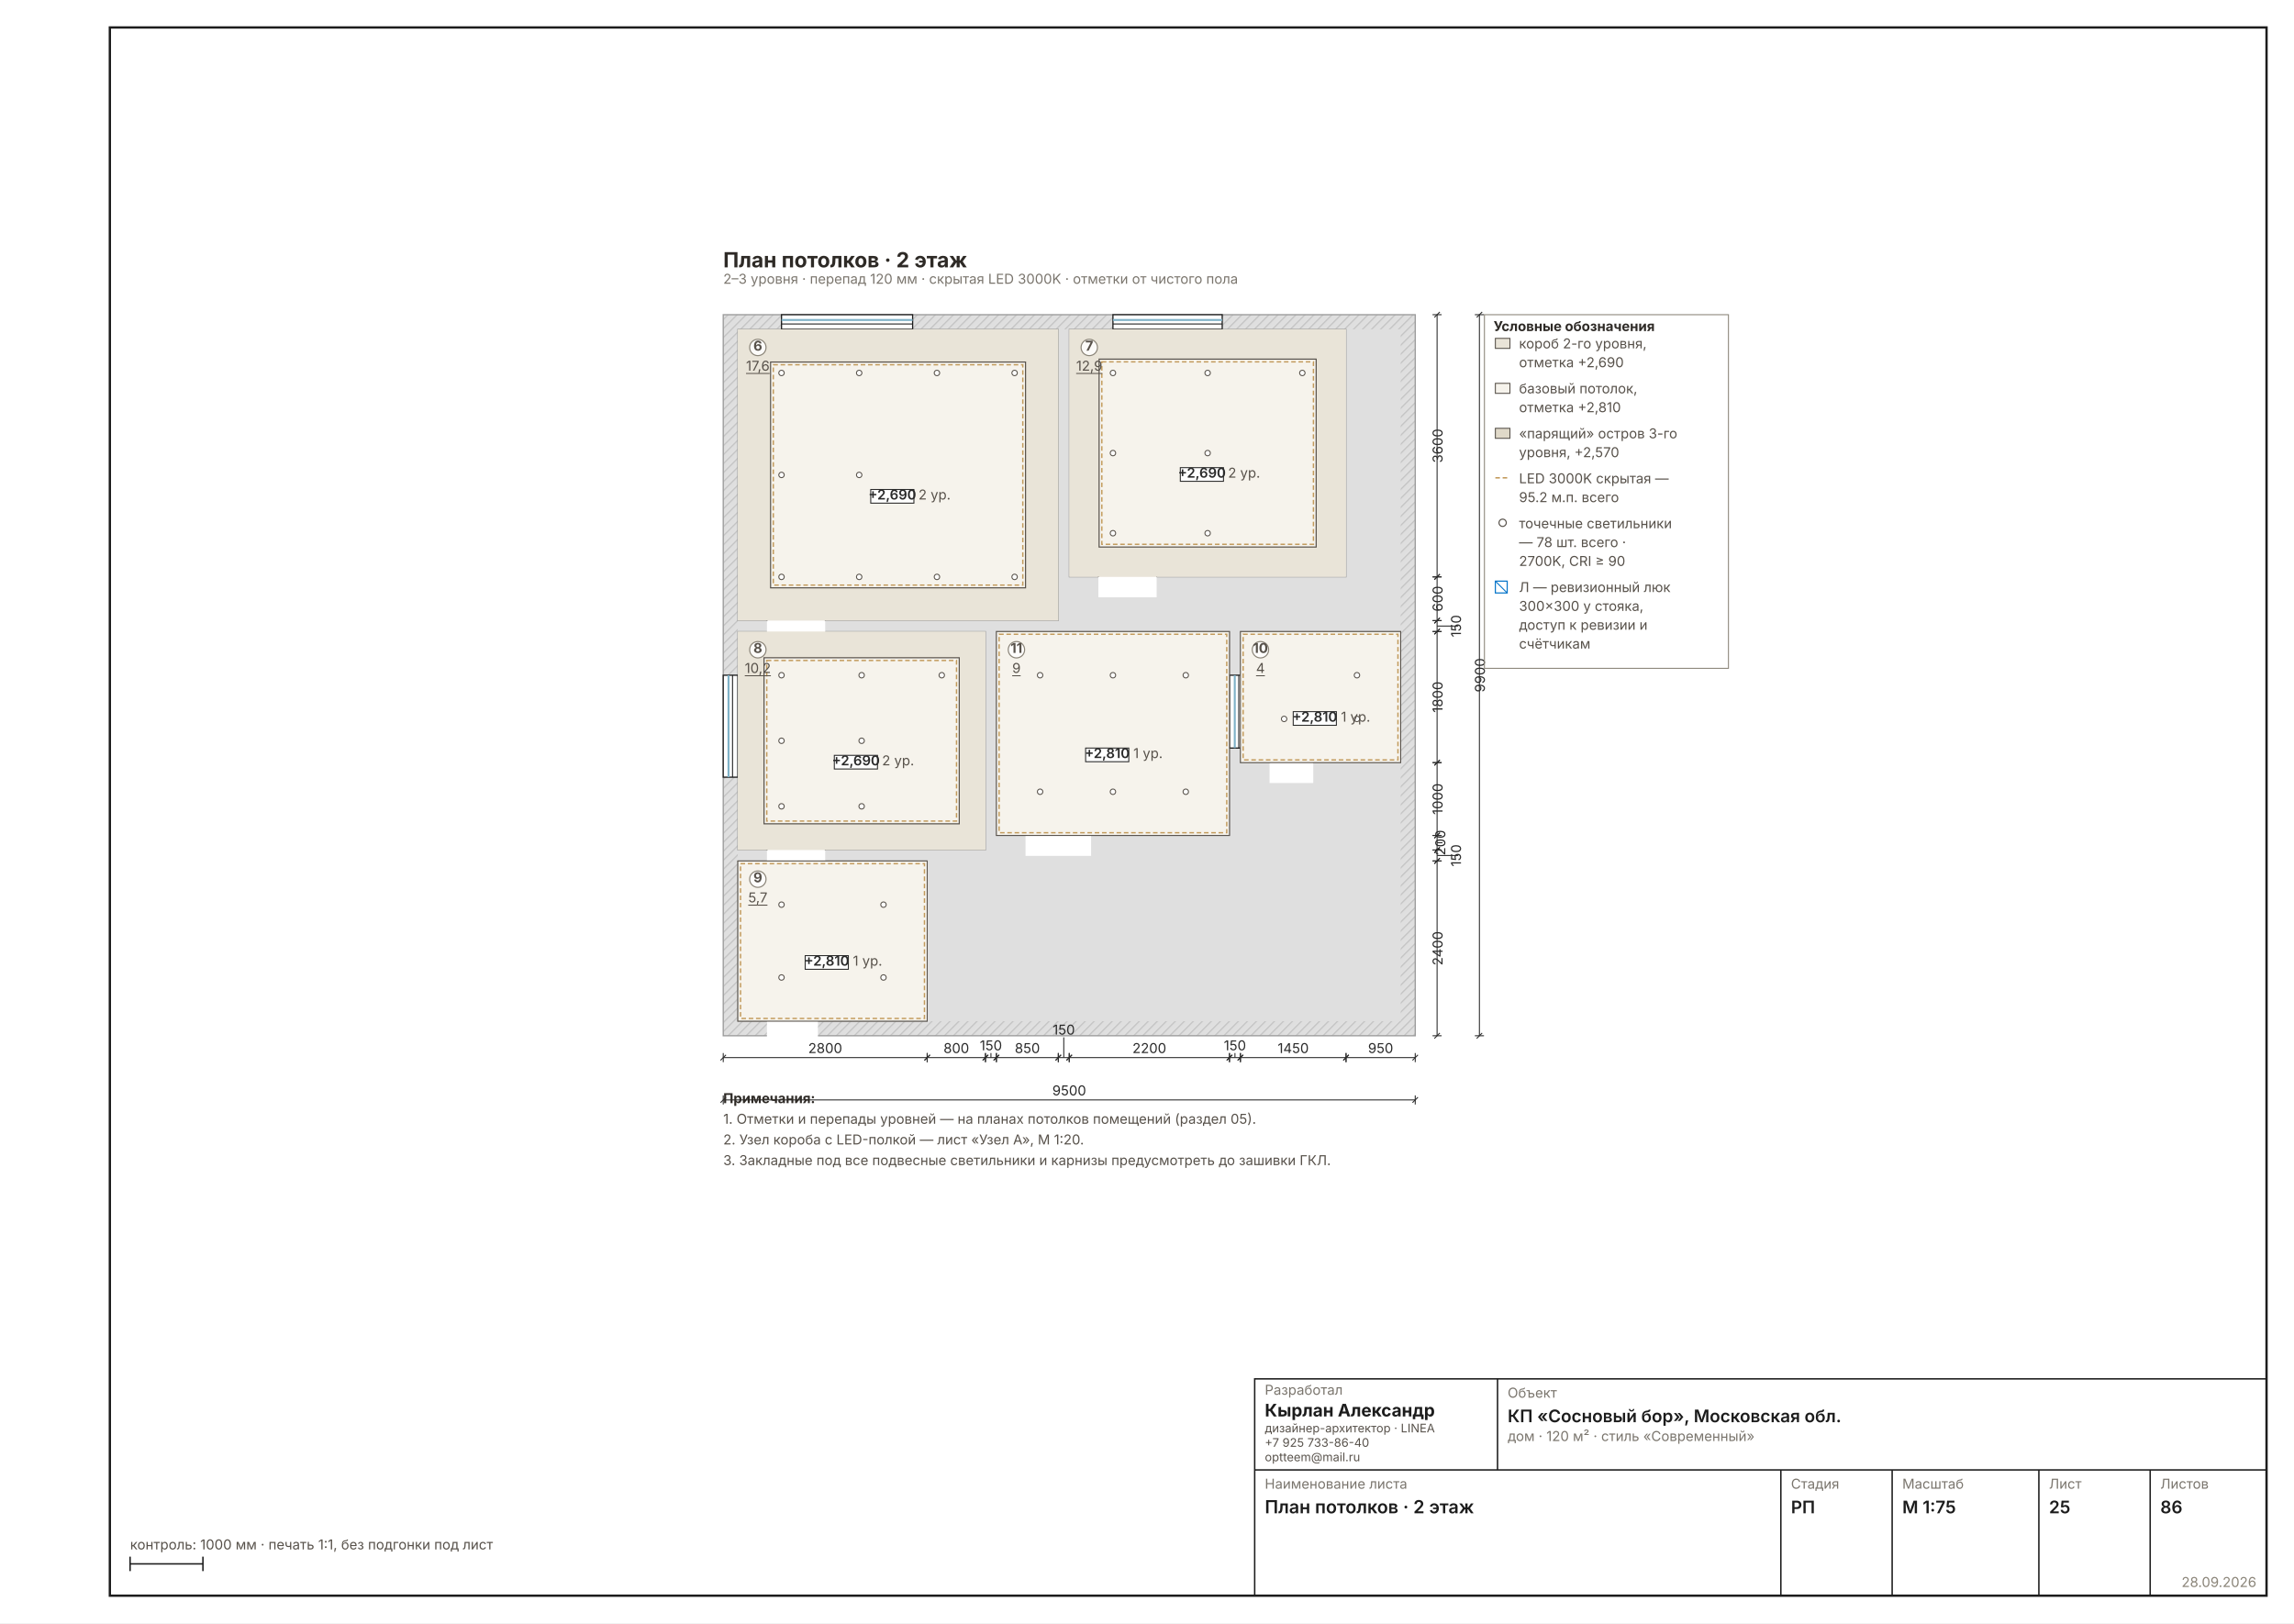
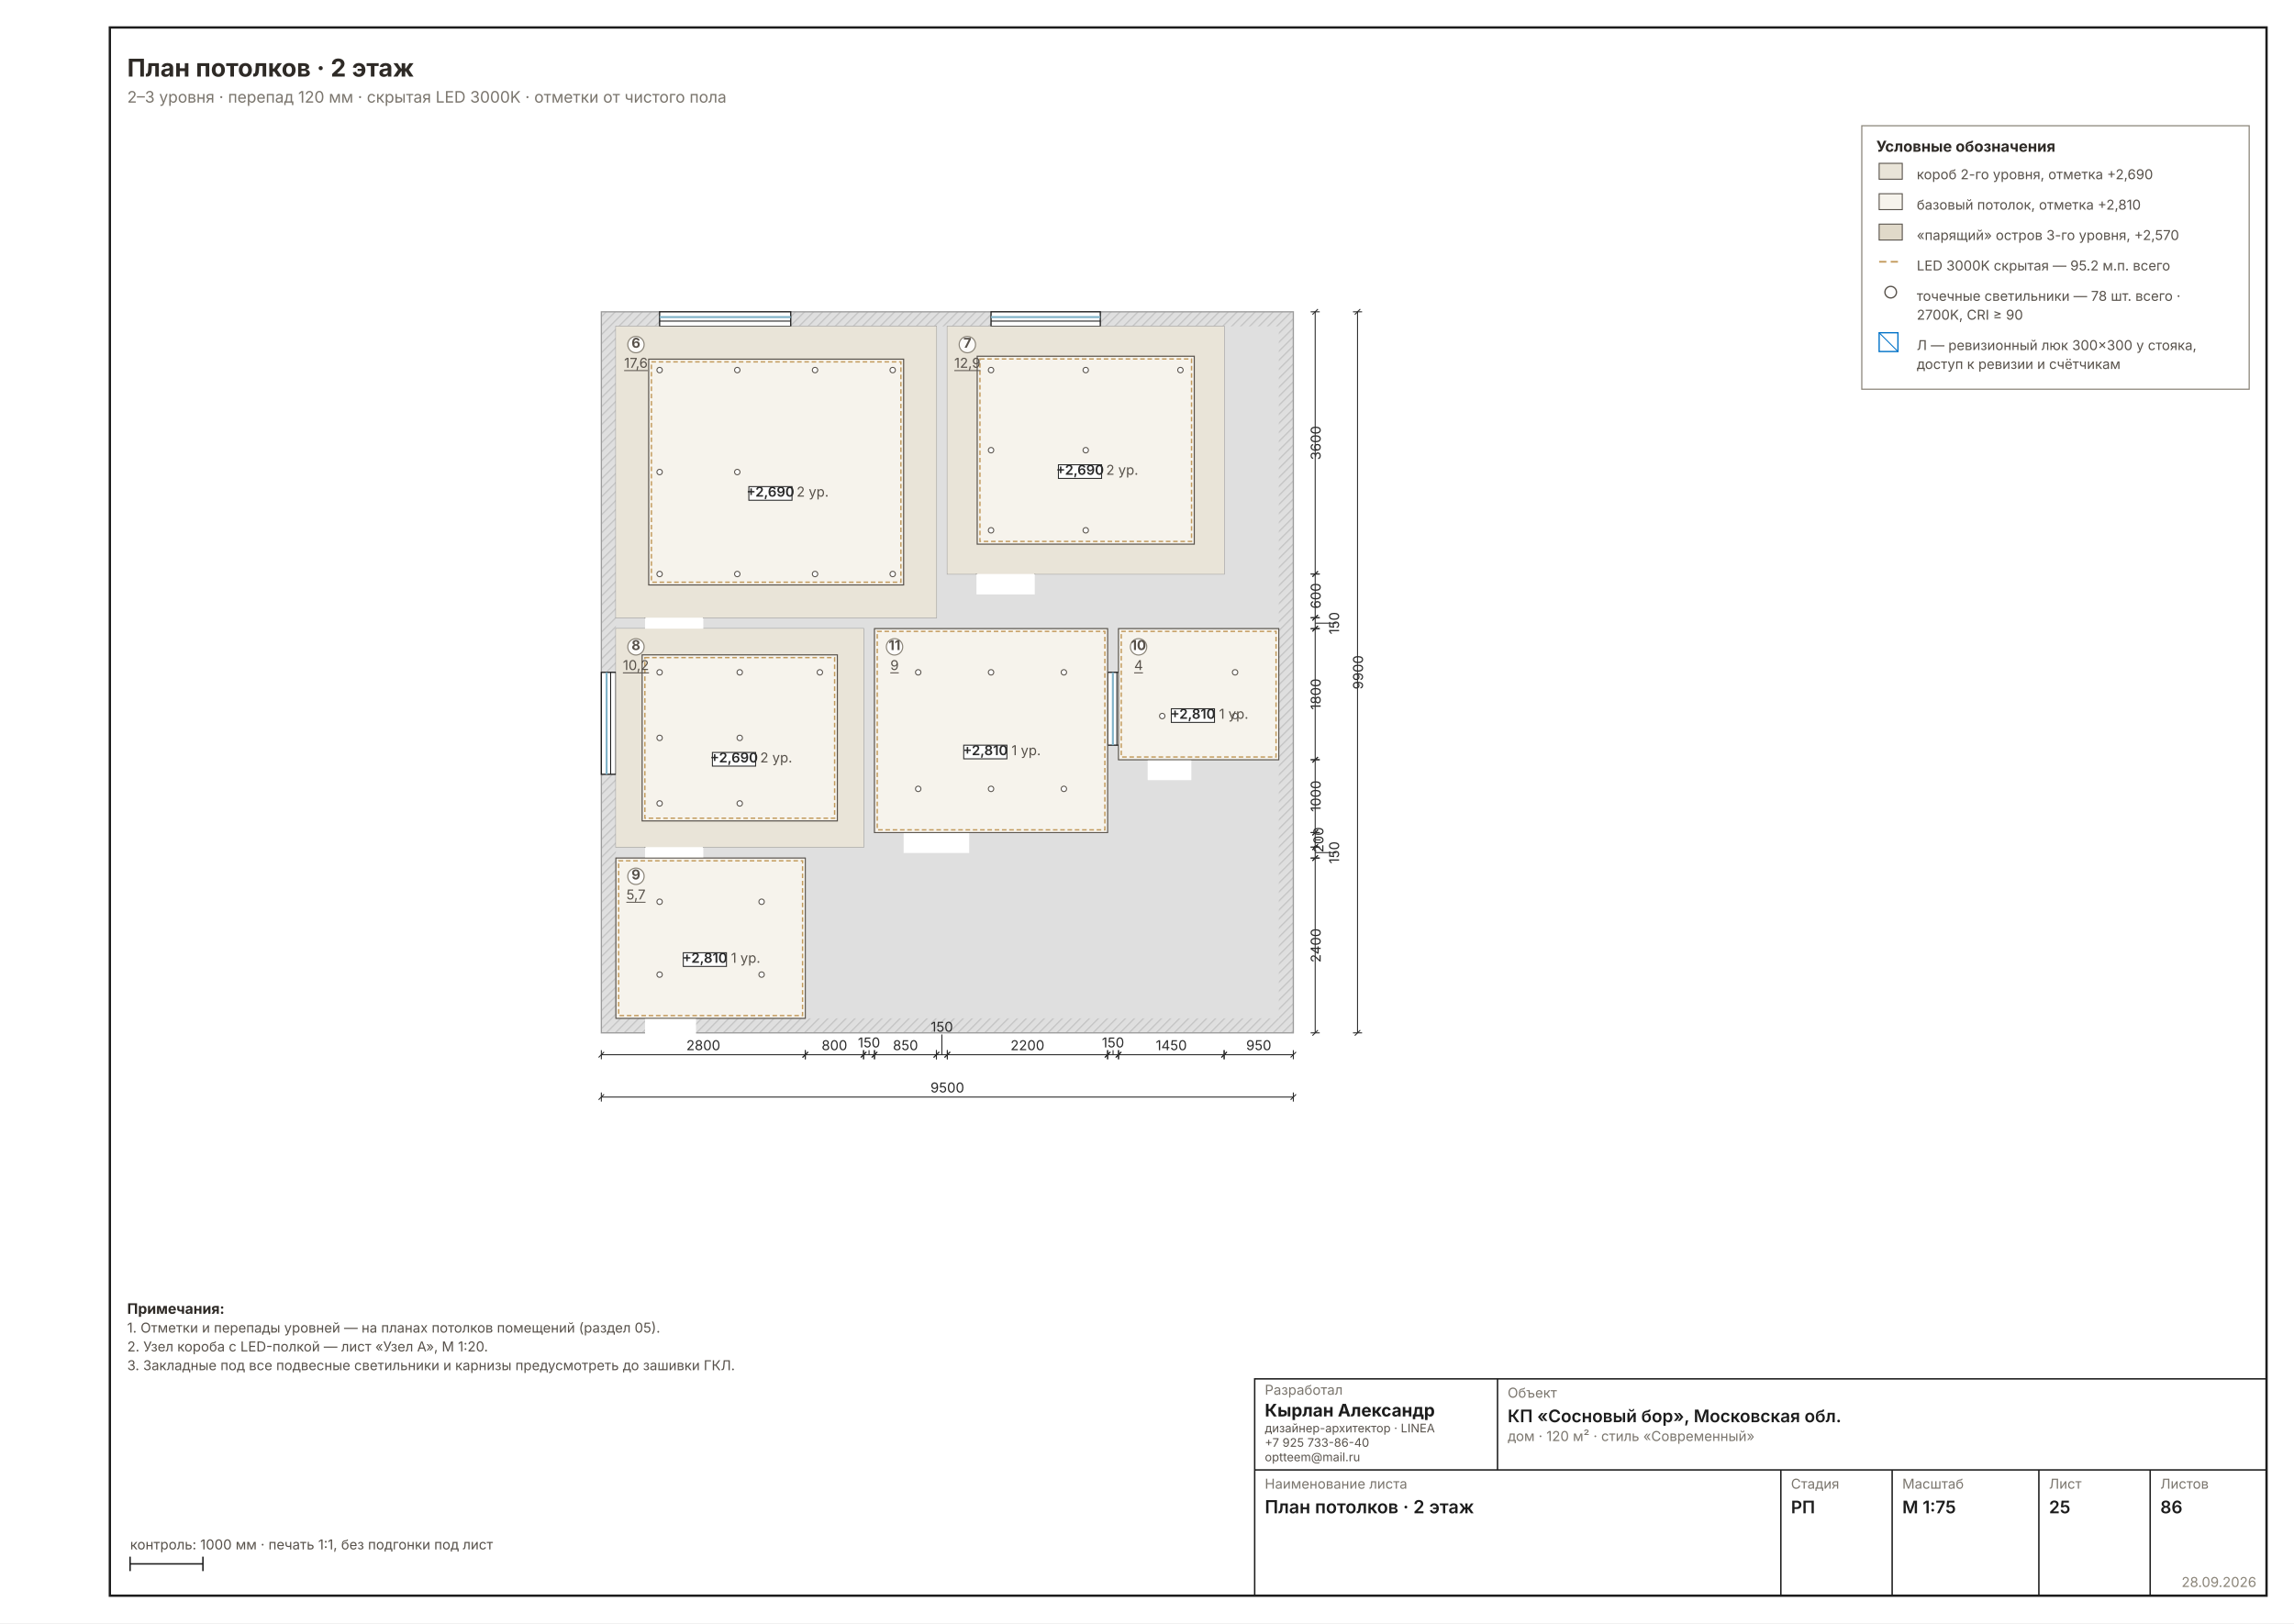
<svg xmlns="http://www.w3.org/2000/svg" width="1587" height="1123" viewBox="0 0 1587 1123" font-family="Inter, &quot;Helvetica Neue&quot;, Arial, sans-serif" data-sheet="ceiling" data-scale="1:75">
  <rect width="1587" height="1123" fill="#FFFFFF" />
  <rect x="76" y="19" width="1492" height="1085" fill="none" stroke="#1C1C1C" stroke-width="1.6" />
-   <g transform="translate(456.2487 171.1135) scale(0.6299)">
+   <g transform="translate(371.9205 169.1163) scale(0.6299)">
    <defs>
      <pattern id="wh25" width="7" height="7" patternUnits="userSpaceOnUse" patternTransform="rotate(45)">
        <rect width="7" height="7" fill="#DFDFDF" />
        <line x1="0" y1="0" x2="0" y2="7" stroke="#C4C4C4" stroke-width="2.70" />
      </pattern>
    </defs>
    <rect x="70" y="74" width="760" height="792" fill="url(#wh25)" stroke="#9A9A9A" stroke-width="1.35" />
    <rect x="86" y="90" width="728" height="760" fill="#DFDFDF" />
    <rect x="86" y="90" width="352" height="320" fill="#FFFFFF" stroke="#9A9A9A" stroke-width="1.08" />
    <rect x="450" y="90" width="304" height="272" fill="#FFFFFF" stroke="#9A9A9A" stroke-width="1.08" />
    <rect x="86" y="422" width="272" height="240" fill="#FFFFFF" stroke="#9A9A9A" stroke-width="1.08" />
    <rect x="86" y="674" width="208" height="176" fill="#FFFFFF" stroke="#9A9A9A" stroke-width="1.08" />
    <rect x="638" y="422" width="176" height="144" fill="#FFFFFF" stroke="#9A9A9A" stroke-width="1.08" />
    <rect x="370" y="422" width="256" height="224" fill="#FFFFFF" stroke="#9A9A9A" stroke-width="1.08" />
    <rect x="118" y="406.8" width="64" height="25.6" fill="#FFFFFF" />
    <line x1="118" y1="410" x2="118" y2="346" stroke="#2A2A2A" stroke-width="1.89" />
    <path d="M 182 410 A 64 64 0 0 0 118 346" fill="none" stroke="#2A2A2A" stroke-width="1.08" />
    <rect x="482" y="358.8" width="64" height="25.6" fill="#FFFFFF" />
    <line x1="482" y1="362" x2="482" y2="298" stroke="#2A2A2A" stroke-width="1.89" />
    <path d="M 546 362 A 64 64 0 0 0 482 298" fill="none" stroke="#2A2A2A" stroke-width="1.08" />
    <rect x="118" y="658.8" width="64" height="25.6" fill="#FFFFFF" />
    <line x1="118" y1="662" x2="118" y2="598" stroke="#2A2A2A" stroke-width="1.89" />
    <path d="M 182 662 A 64 64 0 0 0 118 598" fill="none" stroke="#2A2A2A" stroke-width="1.08" />
    <rect x="118" y="846.8" width="56" height="25.6" fill="#FFFFFF" />
    <line x1="118" y1="850" x2="118" y2="794" stroke="#2A2A2A" stroke-width="1.89" />
    <path d="M 174 850 A 56 56 0 0 0 118 794" fill="none" stroke="#2A2A2A" stroke-width="1.08" />
    <rect x="670" y="562.8" width="48" height="25.6" fill="#FFFFFF" />
    <line x1="670" y1="566" x2="670" y2="518" stroke="#2A2A2A" stroke-width="1.89" />
    <path d="M 718 566 A 48 48 0 0 0 670 518" fill="none" stroke="#2A2A2A" stroke-width="1.08" />
    <rect x="402" y="642.8" width="72" height="25.6" fill="#FFFFFF" />
    <line x1="402" y1="646" x2="402" y2="574" stroke="#2A2A2A" stroke-width="1.89" />
    <path d="M 474 646 A 72 72 0 0 0 402 574" fill="none" stroke="#2A2A2A" stroke-width="1.08" />
    <rect x="134" y="74" width="144" height="16" fill="#FFFFFF" stroke="#1C1C1C" stroke-width="1.35" />
    <line x1="134" y1="79.8" x2="278" y2="79.8" stroke="#7FB2C8" stroke-width="2.16" />
    <line x1="134" y1="84.2" x2="278" y2="84.2" stroke="#1C1C1C" stroke-width="1.08" />
    <rect x="498" y="74" width="120" height="16" fill="#FFFFFF" stroke="#1C1C1C" stroke-width="1.35" />
    <line x1="498" y1="79.8" x2="618" y2="79.8" stroke="#7FB2C8" stroke-width="2.16" />
    <line x1="498" y1="84.2" x2="618" y2="84.2" stroke="#1C1C1C" stroke-width="1.08" />
    <rect x="70" y="470" width="16" height="112" fill="#FFFFFF" stroke="#1C1C1C" stroke-width="1.35" />
    <line x1="75.8" y1="470" x2="75.8" y2="582" stroke="#7FB2C8" stroke-width="2.16" />
    <line x1="80.2" y1="470" x2="80.2" y2="582" stroke="#1C1C1C" stroke-width="1.08" />
    <rect x="626" y="470" width="16" height="80" fill="#FFFFFF" stroke="#1C1C1C" stroke-width="1.35" />
    <line x1="631.8" y1="470" x2="631.8" y2="550" stroke="#7FB2C8" stroke-width="2.16" />
    <line x1="636.2" y1="470" x2="636.2" y2="550" stroke="#1C1C1C" stroke-width="1.08" />
    <rect x="86" y="90" width="352" height="320" fill="#E9E4D8" />
    <rect x="122" y="126" width="280" height="248" fill="#F6F3EC" stroke="#57514A" stroke-width="1.22" />
    <rect x="125" y="129" width="274" height="242" fill="none" stroke="#C29A5B" stroke-width="1.49" stroke-dasharray="5 3" />
    <circle cx="134" cy="138" r="3" fill="#FFF" stroke="#57514A" stroke-width="1.08" />
    <circle cx="134" cy="250" r="3" fill="#FFF" stroke="#57514A" stroke-width="1.08" />
    <circle cx="134" cy="362" r="3" fill="#FFF" stroke="#57514A" stroke-width="1.08" />
    <circle cx="219.3" cy="138" r="3" fill="#FFF" stroke="#57514A" stroke-width="1.08" />
    <circle cx="219.3" cy="250" r="3" fill="#FFF" stroke="#57514A" stroke-width="1.08" />
    <circle cx="219.3" cy="362" r="3" fill="#FFF" stroke="#57514A" stroke-width="1.08" />
    <circle cx="304.7" cy="138" r="3" fill="#FFF" stroke="#57514A" stroke-width="1.08" />
    <circle cx="304.7" cy="362" r="3" fill="#FFF" stroke="#57514A" stroke-width="1.08" />
    <circle cx="390" cy="138" r="3" fill="#FFF" stroke="#57514A" stroke-width="1.08" />
    <circle cx="390" cy="362" r="3" fill="#FFF" stroke="#57514A" stroke-width="1.08" />
    <rect x="450" y="90" width="304" height="272" fill="#E9E4D8" />
    <rect x="482.8" y="122.8" width="238.4" height="206.4" fill="#F6F3EC" stroke="#57514A" stroke-width="1.22" />
    <rect x="485.8" y="125.8" width="232.4" height="200.4" fill="none" stroke="#C29A5B" stroke-width="1.49" stroke-dasharray="5 3" />
    <circle cx="498" cy="138" r="3" fill="#FFF" stroke="#57514A" stroke-width="1.08" />
    <circle cx="498" cy="226" r="3" fill="#FFF" stroke="#57514A" stroke-width="1.08" />
    <circle cx="498" cy="314" r="3" fill="#FFF" stroke="#57514A" stroke-width="1.08" />
    <circle cx="602" cy="138" r="3" fill="#FFF" stroke="#57514A" stroke-width="1.08" />
    <circle cx="602" cy="226" r="3" fill="#FFF" stroke="#57514A" stroke-width="1.08" />
    <circle cx="602" cy="314" r="3" fill="#FFF" stroke="#57514A" stroke-width="1.08" />
    <circle cx="706" cy="138" r="3" fill="#FFF" stroke="#57514A" stroke-width="1.08" />
    <rect x="86" y="422" width="272" height="240" fill="#E9E4D8" />
    <rect x="114.8" y="450.8" width="214.4" height="182.4" fill="#F6F3EC" stroke="#57514A" stroke-width="1.22" />
    <rect x="117.8" y="453.8" width="208.4" height="176.4" fill="none" stroke="#C29A5B" stroke-width="1.49" stroke-dasharray="5 3" />
    <circle cx="134" cy="470" r="3" fill="#FFF" stroke="#57514A" stroke-width="1.08" />
    <circle cx="134" cy="542" r="3" fill="#FFF" stroke="#57514A" stroke-width="1.08" />
    <circle cx="134" cy="614" r="3" fill="#FFF" stroke="#57514A" stroke-width="1.08" />
    <circle cx="222" cy="470" r="3" fill="#FFF" stroke="#57514A" stroke-width="1.08" />
    <circle cx="222" cy="542" r="3" fill="#FFF" stroke="#57514A" stroke-width="1.08" />
    <circle cx="222" cy="614" r="3" fill="#FFF" stroke="#57514A" stroke-width="1.08" />
    <circle cx="310" cy="470" r="3" fill="#FFF" stroke="#57514A" stroke-width="1.08" />
    <rect x="86" y="674" width="208" height="176" fill="#E9E4D8" />
    <rect x="262" y="682" width="24" height="24" fill="none" stroke="#57514A" stroke-width="1.35" stroke-dasharray="4 2" />
    <line x1="262" y1="682" x2="286" y2="706" stroke="#57514A" stroke-width="1.08" />
    <rect x="86" y="674" width="208" height="176" fill="#F6F3EC" stroke="#57514A" stroke-width="1.08" />
    <rect x="89" y="677" width="202" height="170" fill="none" stroke="#C29A5B" stroke-width="1.49" stroke-dasharray="5 3" />
    <circle cx="134" cy="722" r="3" fill="#FFF" stroke="#57514A" stroke-width="1.08" />
    <circle cx="134" cy="802" r="3" fill="#FFF" stroke="#57514A" stroke-width="1.08" />
    <circle cx="246" cy="722" r="3" fill="#FFF" stroke="#57514A" stroke-width="1.08" />
    <circle cx="246" cy="802" r="3" fill="#FFF" stroke="#57514A" stroke-width="1.08" />
    <rect x="638" y="422" width="176" height="144" fill="#E9E4D8" />
    <rect x="782" y="430" width="24" height="24" fill="none" stroke="#57514A" stroke-width="1.35" stroke-dasharray="4 2" />
    <line x1="782" y1="430" x2="806" y2="454" stroke="#57514A" stroke-width="1.08" />
    <rect x="638" y="422" width="176" height="144" fill="#F6F3EC" stroke="#57514A" stroke-width="1.08" />
    <rect x="641" y="425" width="170" height="138" fill="none" stroke="#C29A5B" stroke-width="1.49" stroke-dasharray="5 3" />
    <circle cx="686" cy="518" r="3" fill="#FFF" stroke="#57514A" stroke-width="1.08" />
    <circle cx="766" cy="470" r="3" fill="#FFF" stroke="#57514A" stroke-width="1.08" />
    <circle cx="766" cy="518" r="3" fill="#FFF" stroke="#57514A" stroke-width="1.08" />
    <rect x="370" y="422" width="256" height="224" fill="#E9E4D8" />
    <rect x="594" y="430" width="24" height="24" fill="none" stroke="#57514A" stroke-width="1.35" stroke-dasharray="4 2" />
    <line x1="594" y1="430" x2="618" y2="454" stroke="#57514A" stroke-width="1.08" />
    <rect x="370" y="422" width="256" height="224" fill="#F6F3EC" stroke="#57514A" stroke-width="1.08" />
    <rect x="373" y="425" width="250" height="218" fill="none" stroke="#C29A5B" stroke-width="1.49" stroke-dasharray="5 3" />
    <circle cx="418" cy="470" r="3" fill="#FFF" stroke="#57514A" stroke-width="1.08" />
    <circle cx="418" cy="598" r="3" fill="#FFF" stroke="#57514A" stroke-width="1.08" />
    <circle cx="498" cy="470" r="3" fill="#FFF" stroke="#57514A" stroke-width="1.08" />
    <circle cx="498" cy="598" r="3" fill="#FFF" stroke="#57514A" stroke-width="1.08" />
    <circle cx="578" cy="470" r="3" fill="#FFF" stroke="#57514A" stroke-width="1.08" />
    <circle cx="578" cy="598" r="3" fill="#FFF" stroke="#57514A" stroke-width="1.08" />
    <g data-el="chain">
      <g data-el="dim" stroke="#2A2A2A" stroke-width="1.08" fill="none">
        <line x1="70" y1="890" x2="294" y2="890" />
        <line x1="70" y1="885" x2="70" y2="895" />
        <line x1="294" y1="885" x2="294" y2="895" />
        <line x1="67" y1="893" x2="73" y2="887" />
        <line x1="291" y1="893" x2="297" y2="887" />
      </g>
      <text x="182" y="885" font-size="15.00" fill="#2A2A2A" text-anchor="middle">2800</text>
      <g data-el="dim" stroke="#2A2A2A" stroke-width="1.08" fill="none">
        <line x1="294" y1="890" x2="358" y2="890" />
        <line x1="294" y1="885" x2="294" y2="895" />
        <line x1="358" y1="885" x2="358" y2="895" />
        <line x1="291" y1="893" x2="297" y2="887" />
        <line x1="355" y1="893" x2="361" y2="887" />
      </g>
      <text x="326" y="885" font-size="15.00" fill="#2A2A2A" text-anchor="middle">800</text>
      <g data-el="dim" stroke="#2A2A2A" stroke-width="1.08" fill="none">
        <line x1="358" y1="890" x2="370" y2="890" />
        <line x1="358" y1="885" x2="358" y2="895" />
        <line x1="370" y1="885" x2="370" y2="895" />
        <line x1="355" y1="893" x2="361" y2="887" />
        <line x1="367" y1="893" x2="373" y2="887" />
        <line x1="364" y1="890" x2="364" y2="885.001" stroke-width="1.08" />
      </g>
      <text x="364" y="882.001" font-size="15.00" fill="#2A2A2A" text-anchor="middle">150</text>
      <g data-el="dim" stroke="#2A2A2A" stroke-width="1.08" fill="none">
        <line x1="370" y1="890" x2="438" y2="890" />
        <line x1="370" y1="885" x2="370" y2="895" />
        <line x1="438" y1="885" x2="438" y2="895" />
        <line x1="367" y1="893" x2="373" y2="887" />
        <line x1="435" y1="893" x2="441" y2="887" />
      </g>
      <text x="404" y="885" font-size="15.00" fill="#2A2A2A" text-anchor="middle">850</text>
      <g data-el="dim" stroke="#2A2A2A" stroke-width="1.08" fill="none">
        <line x1="438" y1="890" x2="450" y2="890" />
        <line x1="438" y1="885" x2="438" y2="895" />
        <line x1="450" y1="885" x2="450" y2="895" />
        <line x1="435" y1="893" x2="441" y2="887" />
        <line x1="447" y1="893" x2="453" y2="887" />
        <line x1="444" y1="890" x2="444" y2="867.754" stroke-width="1.08" />
      </g>
      <text x="444" y="864.754" font-size="15.00" fill="#2A2A2A" text-anchor="middle">150</text>
      <g data-el="dim" stroke="#2A2A2A" stroke-width="1.08" fill="none">
        <line x1="450" y1="890" x2="626" y2="890" />
        <line x1="450" y1="885" x2="450" y2="895" />
        <line x1="626" y1="885" x2="626" y2="895" />
        <line x1="447" y1="893" x2="453" y2="887" />
        <line x1="623" y1="893" x2="629" y2="887" />
      </g>
      <text x="538" y="885" font-size="15.00" fill="#2A2A2A" text-anchor="middle">2200</text>
      <g data-el="dim" stroke="#2A2A2A" stroke-width="1.08" fill="none">
        <line x1="626" y1="890" x2="638" y2="890" />
        <line x1="626" y1="885" x2="626" y2="895" />
        <line x1="638" y1="885" x2="638" y2="895" />
        <line x1="623" y1="893" x2="629" y2="887" />
        <line x1="635" y1="893" x2="641" y2="887" />
        <line x1="632" y1="890" x2="632" y2="885.001" stroke-width="1.08" />
      </g>
      <text x="632" y="882.001" font-size="15.00" fill="#2A2A2A" text-anchor="middle">150</text>
      <g data-el="dim" stroke="#2A2A2A" stroke-width="1.08" fill="none">
        <line x1="638" y1="890" x2="754" y2="890" />
        <line x1="638" y1="885" x2="638" y2="895" />
        <line x1="754" y1="885" x2="754" y2="895" />
        <line x1="635" y1="893" x2="641" y2="887" />
        <line x1="751" y1="893" x2="757" y2="887" />
      </g>
      <text x="696" y="885" font-size="15.00" fill="#2A2A2A" text-anchor="middle">1450</text>
      <g data-el="dim" stroke="#2A2A2A" stroke-width="1.08" fill="none">
        <line x1="754" y1="890" x2="830" y2="890" />
        <line x1="754" y1="885" x2="754" y2="895" />
        <line x1="830" y1="885" x2="830" y2="895" />
        <line x1="751" y1="893" x2="757" y2="887" />
        <line x1="827" y1="893" x2="833" y2="887" />
      </g>
      <text x="792" y="885" font-size="15.00" fill="#2A2A2A" text-anchor="middle">950</text>
      <g data-el="dim" stroke="#2A2A2A" stroke-width="1.08" fill="none">
        <line x1="70" y1="936.49" x2="830" y2="936.49" />
        <line x1="70" y1="931.49" x2="70" y2="941.49" />
        <line x1="830" y1="931.49" x2="830" y2="941.49" />
        <line x1="67" y1="939.49" x2="73" y2="933.49" />
        <line x1="827" y1="939.49" x2="833" y2="933.49" />
      </g>
      <text x="450" y="931.49" font-size="15.00" fill="#2A2A2A" text-anchor="middle">9500</text>
    </g>
    <g data-el="chain">
      <g data-el="dim" stroke="#2A2A2A" stroke-width="1.08" fill="none">
        <line x1="854" y1="74" x2="854" y2="362" />
        <line x1="849" y1="74" x2="859" y2="74" />
        <line x1="849" y1="362" x2="859" y2="362" />
        <line x1="851" y1="77" x2="857" y2="71" />
        <line x1="851" y1="365" x2="857" y2="359" />
      </g>
      <text x="860" y="218" font-size="15.00" fill="#2A2A2A" transform="rotate(-90 860 218)" text-anchor="middle">3600</text>
      <g data-el="dim" stroke="#2A2A2A" stroke-width="1.08" fill="none">
        <line x1="854" y1="362" x2="854" y2="410" />
        <line x1="849" y1="362" x2="859" y2="362" />
        <line x1="849" y1="410" x2="859" y2="410" />
        <line x1="851" y1="365" x2="857" y2="359" />
        <line x1="851" y1="413" x2="857" y2="407" />
      </g>
      <text x="860" y="386" font-size="15.00" fill="#2A2A2A" transform="rotate(-90 860 386)" text-anchor="middle">600</text>
      <g data-el="dim" stroke="#2A2A2A" stroke-width="1.08" fill="none">
        <line x1="854" y1="410" x2="854" y2="422" />
        <line x1="849" y1="410" x2="859" y2="410" />
        <line x1="849" y1="422" x2="859" y2="422" />
        <line x1="851" y1="413" x2="857" y2="407" />
        <line x1="851" y1="425" x2="857" y2="419" />
        <line x1="854" y1="416" x2="877.246" y2="416" stroke-width="1.08" />
      </g>
      <text x="880.246" y="416" font-size="15.00" fill="#2A2A2A" transform="rotate(-90 880.2456 416)" text-anchor="middle">150</text>
      <g data-el="dim" stroke="#2A2A2A" stroke-width="1.08" fill="none">
        <line x1="854" y1="422" x2="854" y2="566" />
        <line x1="849" y1="422" x2="859" y2="422" />
        <line x1="849" y1="566" x2="859" y2="566" />
        <line x1="851" y1="425" x2="857" y2="419" />
        <line x1="851" y1="569" x2="857" y2="563" />
      </g>
      <text x="860" y="494" font-size="15.00" fill="#2A2A2A" transform="rotate(-90 860 494)" text-anchor="middle">1800</text>
      <g data-el="dim" stroke="#2A2A2A" stroke-width="1.08" fill="none">
        <line x1="854" y1="566" x2="854" y2="646" />
        <line x1="849" y1="566" x2="859" y2="566" />
        <line x1="849" y1="646" x2="859" y2="646" />
        <line x1="851" y1="569" x2="857" y2="563" />
        <line x1="851" y1="649" x2="857" y2="643" />
      </g>
      <text x="860" y="606" font-size="15.00" fill="#2A2A2A" transform="rotate(-90 860 606)" text-anchor="middle">1000</text>
      <g data-el="dim" stroke="#2A2A2A" stroke-width="1.08" fill="none">
        <line x1="854" y1="646" x2="854" y2="662" />
        <line x1="849" y1="646" x2="859" y2="646" />
        <line x1="849" y1="662" x2="859" y2="662" />
        <line x1="851" y1="649" x2="857" y2="643" />
        <line x1="851" y1="665" x2="857" y2="659" />
        <line x1="854" y1="654" x2="859.999" y2="654" stroke-width="1.08" />
      </g>
      <text x="862.999" y="654" font-size="15.00" fill="#2A2A2A" transform="rotate(-90 862.9993 654)" text-anchor="middle">200</text>
      <g data-el="dim" stroke="#2A2A2A" stroke-width="1.08" fill="none">
        <line x1="854" y1="662" x2="854" y2="674" />
        <line x1="849" y1="662" x2="859" y2="662" />
        <line x1="849" y1="674" x2="859" y2="674" />
        <line x1="851" y1="665" x2="857" y2="659" />
        <line x1="851" y1="677" x2="857" y2="671" />
        <line x1="854" y1="668" x2="877.246" y2="668" stroke-width="1.08" />
      </g>
      <text x="880.246" y="668" font-size="15.00" fill="#2A2A2A" transform="rotate(-90 880.2456 668)" text-anchor="middle">150</text>
      <g data-el="dim" stroke="#2A2A2A" stroke-width="1.08" fill="none">
        <line x1="854" y1="674" x2="854" y2="866" />
        <line x1="849" y1="674" x2="859" y2="674" />
        <line x1="849" y1="866" x2="859" y2="866" />
        <line x1="851" y1="677" x2="857" y2="671" />
        <line x1="851" y1="869" x2="857" y2="863" />
      </g>
      <text x="860" y="770" font-size="15.00" fill="#2A2A2A" transform="rotate(-90 860 770)" text-anchor="middle">2400</text>
      <g data-el="dim" stroke="#2A2A2A" stroke-width="1.08" fill="none">
        <line x1="900.49" y1="74" x2="900.49" y2="866" />
        <line x1="895.49" y1="74" x2="905.49" y2="74" />
        <line x1="895.49" y1="866" x2="905.49" y2="866" />
        <line x1="897.49" y1="77" x2="903.49" y2="71" />
        <line x1="897.49" y1="869" x2="903.49" y2="863" />
      </g>
      <text x="906.49" y="470" font-size="15.00" fill="#2A2A2A" transform="rotate(-90 906.4898 470)" text-anchor="middle">9900</text>
    </g>
    <g data-el="level">
      <rect x="232" y="266" width="47.4" height="15" fill="#FFFFFFEE" stroke="#2A2A2A" stroke-width="1.08" />
      <text x="255.7" y="277" font-size="15.00" font-weight="600" fill="#2A2A2A" text-anchor="middle">+2,690</text>
    </g>
    <text x="284.4" y="277" font-size="15.00" fill="#57514A">2 ур.</text>
    <g data-el="level">
      <rect x="572" y="242" width="47.4" height="15" fill="#FFFFFFEE" stroke="#2A2A2A" stroke-width="1.08" />
      <text x="595.7" y="253" font-size="15.00" font-weight="600" fill="#2A2A2A" text-anchor="middle">+2,690</text>
    </g>
    <text x="624.4" y="253" font-size="15.00" fill="#57514A">2 ур.</text>
    <g data-el="level">
      <rect x="192" y="558" width="47.4" height="15" fill="#FFFFFFEE" stroke="#2A2A2A" stroke-width="1.08" />
      <text x="215.7" y="569" font-size="15.00" font-weight="600" fill="#2A2A2A" text-anchor="middle">+2,690</text>
    </g>
    <text x="244.4" y="569" font-size="15.00" fill="#57514A">2 ур.</text>
    <g data-el="level">
      <rect x="160" y="778" width="47.4" height="15" fill="#FFFFFFEE" stroke="#2A2A2A" stroke-width="1.08" />
      <text x="183.7" y="789" font-size="15.00" font-weight="600" fill="#2A2A2A" text-anchor="middle">+2,810</text>
    </g>
    <text x="212.4" y="789" font-size="15.00" fill="#57514A">1 ур.</text>
    <g data-el="level">
      <rect x="696" y="510" width="47.4" height="15" fill="#FFFFFFEE" stroke="#2A2A2A" stroke-width="1.08" />
      <text x="719.7" y="521" font-size="15.00" font-weight="600" fill="#2A2A2A" text-anchor="middle">+2,810</text>
    </g>
    <text x="748.4" y="521" font-size="15.00" fill="#57514A">1 ур.</text>
    <g data-el="level">
      <rect x="468" y="550" width="47.4" height="15" fill="#FFFFFFEE" stroke="#2A2A2A" stroke-width="1.08" />
      <text x="491.7" y="561" font-size="15.00" font-weight="600" fill="#2A2A2A" text-anchor="middle">+2,810</text>
    </g>
    <text x="520.4" y="561" font-size="15.00" fill="#57514A">1 ур.</text>
    <g data-el="room" />
    <circle cx="108" cy="110" r="9" fill="#FFFFFFD9" stroke="#8A8478" stroke-width="1.22" />
    <text x="108" y="113.5" font-size="15.00" font-weight="700" text-anchor="middle" fill="#57514A">6</text>
    <text x="108" y="135.496" font-size="15.00" text-anchor="middle" fill="#57514A" text-decoration="underline">17,6</text>
    <circle cx="472" cy="110" r="9" fill="#FFFFFFD9" stroke="#8A8478" stroke-width="1.22" />
    <text x="472" y="113.5" font-size="15.00" font-weight="700" text-anchor="middle" fill="#57514A">7</text>
    <text x="472" y="135.496" font-size="15.00" text-anchor="middle" fill="#57514A" text-decoration="underline">12,9</text>
    <circle cx="108" cy="442" r="9" fill="#FFFFFFD9" stroke="#8A8478" stroke-width="1.22" />
    <text x="108" y="445.5" font-size="15.00" font-weight="700" text-anchor="middle" fill="#57514A">8</text>
    <text x="108" y="467.496" font-size="15.00" text-anchor="middle" fill="#57514A" text-decoration="underline">10,2</text>
    <circle cx="108" cy="694" r="9" fill="#FFFFFFD9" stroke="#8A8478" stroke-width="1.22" />
    <text x="108" y="697.5" font-size="15.00" font-weight="700" text-anchor="middle" fill="#57514A">9</text>
    <text x="108" y="719.496" font-size="15.00" text-anchor="middle" fill="#57514A" text-decoration="underline">5,7</text>
    <circle cx="660" cy="442" r="9" fill="#FFFFFFD9" stroke="#8A8478" stroke-width="1.22" />
    <text x="660" y="445.5" font-size="15.00" font-weight="700" text-anchor="middle" fill="#57514A">10</text>
    <text x="660" y="467.496" font-size="15.00" text-anchor="middle" fill="#57514A" text-decoration="underline">4</text>
    <circle cx="392" cy="442" r="9" fill="#FFFFFFD9" stroke="#8A8478" stroke-width="1.22" />
    <text x="392" y="445.5" font-size="15.00" font-weight="700" text-anchor="middle" fill="#57514A">11</text>
    <text x="392" y="467.496" font-size="15.00" text-anchor="middle" fill="#57514A" text-decoration="underline">9</text>
+   </g>
+   <g data-el="heading">
+     <text x="88" y="53" font-size="17.00" font-weight="700" fill="#2E2A26">План потолков · 2 этаж</text>
+     <text x="88" y="71" font-size="11.00" fill="#7A756D">2–3 уровня · перепад 120 мм · скрытая LED 3000K · отметки от чистого пола</text>
+   </g>
+   <g data-el="panel">
    <g data-el="legend">
-       <rect x="906" y="74" width="268" height="388.432" fill="none" stroke="#8A8478" stroke-width="1.08" />
-       <text x="916" y="92" font-size="15.00" font-weight="700" fill="#2E2A26">Условные обозначения</text>
-       <rect x="918" y="100" width="16" height="11" fill="#E9E4D8" stroke="#57514A" stroke-width="1.08" />
-       <text x="944" y="111" font-size="15.00" fill="#57514A">короб 2-го уровня,</text>
-       <text x="944" y="131.695" font-size="15.00" fill="#57514A">отметка +2,690</text>
-       <rect x="918" y="149.391" width="16" height="11" fill="#F6F3EC" stroke="#57514A" stroke-width="1.08" />
-       <text x="944" y="160.391" font-size="15.00" fill="#57514A">базовый потолок,</text>
-       <text x="944" y="181.086" font-size="15.00" fill="#57514A">отметка +2,810</text>
-       <rect x="918" y="198.782" width="16" height="11" fill="#E0D9C9" stroke="#57514A" stroke-width="1.08" />
-       <text x="944" y="209.782" font-size="15.00" fill="#57514A">«парящий» остров 3-го</text>
-       <text x="944" y="230.477" font-size="15.00" fill="#57514A">уровня, +2,570</text>
-       <line x1="918" y1="253.173" x2="934" y2="253.173" stroke="#C29A5B" stroke-width="1.62" stroke-dasharray="5 3" />
-       <text x="944" y="259.173" font-size="15.00" fill="#57514A">LED 3000K скрытая —</text>
-       <text x="944" y="279.868" font-size="15.00" fill="#57514A">95.2 м.п. всего</text>
-       <circle cx="926" cy="302.564" r="4" fill="#FFF" stroke="#57514A" stroke-width="1.22" />
-       <text x="944" y="308.564" font-size="15.00" fill="#57514A">точечные светильники</text>
-       <text x="944" y="329.259" font-size="15.00" fill="#57514A">— 78 шт. всего ·</text>
-       <text x="944" y="349.955" font-size="15.00" fill="#57514A">2700K, CRI ≥ 90</text>
-       <g stroke="#0072C8" stroke-width="1.22" fill="#FFF">
-         <rect x="918" y="366.65" width="13" height="13" />
-         <line x1="918" y1="366.65" x2="931" y2="379.65" stroke-width="1.08" />
-       </g>
-       <text x="944" y="378.65" font-size="15.00" fill="#57514A">Л — ревизионный люк</text>
-       <text x="944" y="399.346" font-size="15.00" fill="#57514A">300×300 у стояка,</text>
-       <text x="944" y="420.041" font-size="15.00" fill="#57514A">доступ к ревизии и</text>
-       <text x="944" y="440.736" font-size="15.00" fill="#57514A">счётчикам</text>
-     </g>
-     <g data-el="notes" />
-     <text x="70" y="940" font-size="15.00" font-weight="700" fill="#2E2A26">Примечания:</text>
-     <text x="70" y="962.695" font-size="15.00" fill="#57514A">1. Отметки и перепады уровней — на планах потолков помещений (раздел 05).</text>
-     <text x="70" y="985.391" font-size="15.00" fill="#57514A">2. Узел короба с LED-полкой — лист «Узел А», М 1:20.</text>
-     <text x="70" y="1008.086" font-size="15.00" fill="#57514A">3. Закладные под все подвесные светильники и карнизы предусмотреть до зашивки ГКЛ.</text>
-     <text x="70" y="22" font-size="22.95" font-weight="700" fill="#2E2A26">План потолков · 2 этаж</text>
-     <text x="70" y="40" font-size="15.00" fill="#7A756D">2–3 уровня · перепад 120 мм · скрытая LED 3000K · отметки от чистого пола</text>
+       <rect x="1288" y="87" width="268" height="182.289" fill="none" stroke="#8A8478" stroke-width="0.80" />
+       <text x="1298" y="105" font-size="10.50" font-weight="700" fill="#2E2A26">Условные обозначения</text>
+       <rect x="1300" y="113" width="16" height="11" fill="#E9E4D8" stroke="#57514A" stroke-width="0.70" />
+       <text x="1326" y="124" font-size="9.45" fill="#57514A">короб 2-го уровня, отметка +2,690</text>
+       <rect x="1300" y="134.036" width="16" height="11" fill="#F6F3EC" stroke="#57514A" stroke-width="0.70" />
+       <text x="1326" y="145.036" font-size="9.45" fill="#57514A">базовый потолок, отметка +2,810</text>
+       <rect x="1300" y="155.072" width="16" height="11" fill="#E0D9C9" stroke="#57514A" stroke-width="0.70" />
+       <text x="1326" y="166.072" font-size="9.45" fill="#57514A">«парящий» остров 3-го уровня, +2,570</text>
+       <line x1="1300" y1="181.108" x2="1316" y2="181.108" stroke="#C29A5B" stroke-width="1.20" stroke-dasharray="5 3" />
+       <text x="1326" y="187.108" font-size="9.45" fill="#57514A">LED 3000K скрытая — 95.2 м.п. всего</text>
+       <circle cx="1308" cy="202.144" r="4" fill="#FFF" stroke="#57514A" stroke-width="0.90" />
+       <text x="1326" y="208.144" font-size="9.45" fill="#57514A">точечные светильники — 78 шт. всего ·</text>
+       <text x="1326" y="221.18" font-size="9.45" fill="#57514A">2700K, CRI ≥ 90</text>
+       <g stroke="#0072C8" stroke-width="0.90" fill="#FFF">
+         <rect x="1300" y="230.216" width="13" height="13" />
+         <line x1="1300" y1="230.216" x2="1313" y2="243.216" stroke-width="0.68" />
+       </g>
+       <text x="1326" y="242.216" font-size="9.45" fill="#57514A">Л — ревизионный люк 300×300 у стояка,</text>
+       <text x="1326" y="255.253" font-size="9.45" fill="#57514A">доступ к ревизии и счётчикам</text>
+     </g>
+   </g>
+   <g data-el="footer">
+     <g data-el="notes">
+       <text x="88" y="909" font-size="10.00" font-weight="700" fill="#2E2A26">Примечания:</text>
+       <text x="88" y="922" font-size="9.45" fill="#57514A">1. Отметки и перепады уровней — на планах потолков помещений (раздел 05).</text>
+       <text x="88" y="935" font-size="9.45" fill="#57514A">2. Узел короба с LED-полкой — лист «Узел А», М 1:20.</text>
+       <text x="88" y="948" font-size="9.45" fill="#57514A">3. Закладные под все подвесные светильники и карнизы предусмотреть до зашивки ГКЛ.</text>
+     </g>
  </g>
  <g data-el="stamp" stroke="#1C1C1C" stroke-width="1" fill="none">
    <rect x="868" y="954" width="700" height="150" />
    <line x1="868" y1="1017" x2="1568" y2="1017" />
    <line x1="1036" y1="954" x2="1036" y2="1017" />
    <line x1="1232" y1="1017" x2="1232" y2="1104" />
    <line x1="1309" y1="1017" x2="1309" y2="1104" />
    <line x1="1410.5" y1="1017" x2="1410.5" y2="1104" />
    <line x1="1487.5" y1="1017" x2="1487.5" y2="1104" />
  </g>
  <text x="875" y="965" font-size="9.5" fill="#7A756D">Разработал</text>
  <text x="875" y="980" font-size="12" font-weight="700" fill="#1C1C1C">Кырлан Александр</text>
  <text x="875" y="991" font-size="8.2" fill="#57514A">дизайнер-архитектор · LINEA</text>
  <text x="875" y="1001" font-size="8.2" fill="#57514A">+7 925 733-86-40</text>
  <text x="875" y="1011" font-size="8.2" fill="#57514A">optteem@mail.ru</text>
  <text x="1043" y="967" font-size="9.5" fill="#7A756D">Объект</text>
  <text x="1043" y="984" font-size="12" font-weight="600" fill="#1C1C1C">КП «Сосновый бор», Московская обл.</text>
  <text x="1043" y="997" font-size="9.5" fill="#7A756D">дом · 120 м² · стиль «Современный»</text>
  <text x="875" y="1030" font-size="9.5" fill="#7A756D">Наименование листа</text>
  <text x="875" y="1047" font-size="12.5" font-weight="600" fill="#1C1C1C">План потолков · 2 этаж</text>
  <text x="1239" y="1030" font-size="9.5" fill="#7A756D">Стадия</text>
  <text x="1239" y="1047" font-size="12" font-weight="600" fill="#1C1C1C">РП</text>
  <text x="1316" y="1030" font-size="9.5" fill="#7A756D">Масштаб</text>
  <text x="1316" y="1047" font-size="12" font-weight="600" fill="#1C1C1C">М 1:75</text>
  <text x="1417.5" y="1030" font-size="9.5" fill="#7A756D">Лист</text>
  <text x="1417.5" y="1047" font-size="12" font-weight="600" fill="#1C1C1C">25</text>
  <text x="1494.5" y="1030" font-size="9.5" fill="#7A756D">Листов</text>
  <text x="1494.5" y="1047" font-size="12" font-weight="600" fill="#1C1C1C">86</text>
  <text x="1561" y="1098" font-size="9.5" fill="#8A8478" text-anchor="end">28.09.2026</text>
  <g stroke="#1C1C1C" stroke-width="1">
    <line x1="90" y1="1082" x2="140.392" y2="1082" />
    <line x1="90" y1="1077" x2="90" y2="1087" />
    <line x1="140.392" y1="1077" x2="140.392" y2="1087" />
  </g>
  <text x="90" y="1072" font-size="9.5" fill="#57514A">контроль: 1000 мм · печать 1:1, без подгонки под лист</text>
</svg>
